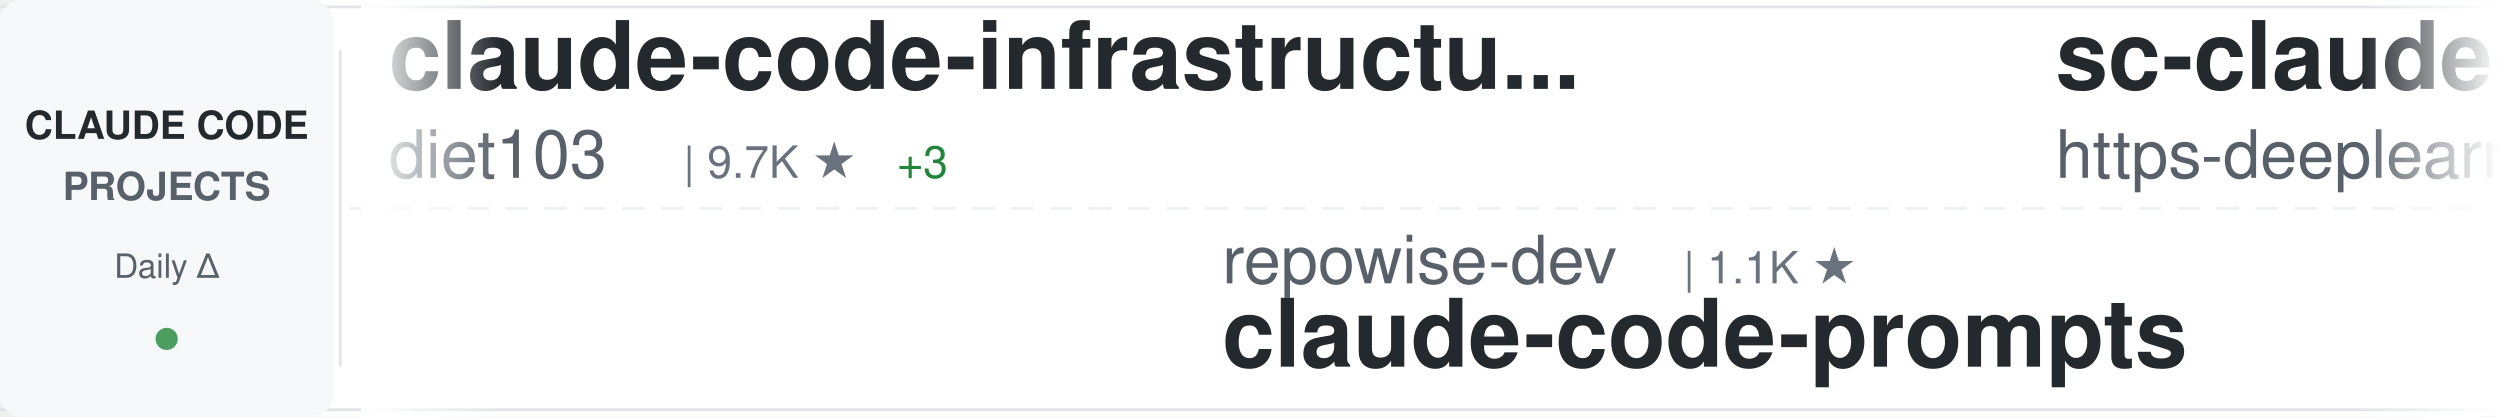
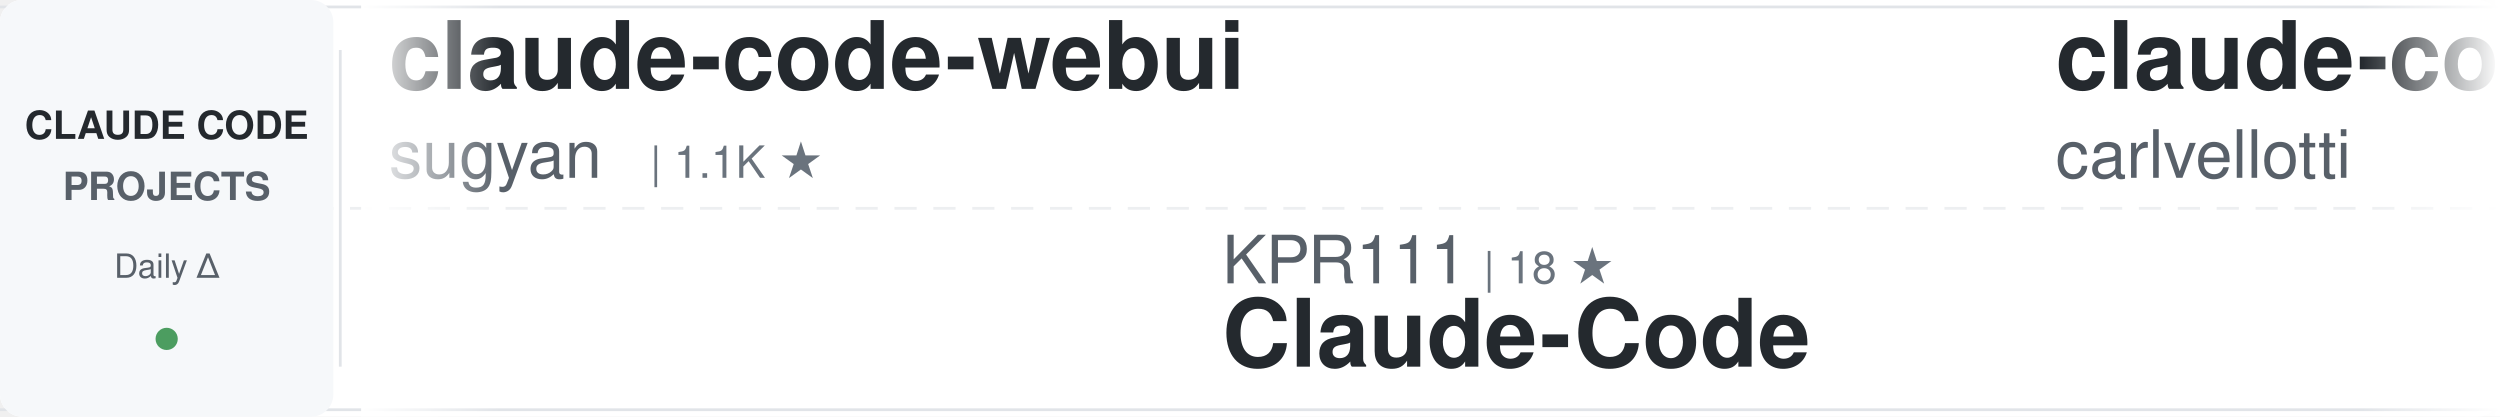
<svg xmlns="http://www.w3.org/2000/svg" width="900" height="150">
  <defs>
    <linearGradient id="awesomeLeftFade" x1="0%" y1="0%" x2="100%" y2="0%">
      <stop offset="0%" style="stop-color:#ffffff;stop-opacity:1" />
      <stop offset="100%" style="stop-color:#ffffff;stop-opacity:0" />
    </linearGradient>
    <linearGradient id="awesomeRightFade" x1="0%" y1="0%" x2="100%" y2="0%">
      <stop offset="0%" style="stop-color:#ffffff;stop-opacity:0" />
      <stop offset="100%" style="stop-color:#ffffff;stop-opacity:1" />
    </linearGradient>
  </defs>
  <rect width="900" height="150" fill="#ffffff" rx="8" />
  <rect x="0" y="2" width="900" height="1" fill="#e1e4e8" />
  <rect x="0" y="147" width="900" height="1" fill="#e1e4e8" />
  <line x1="0" y1="75" x2="900" y2="75" stroke="#e1e4e8" stroke-width="1" stroke-dasharray="8 6" opacity="0.6" />
  <rect x="0" y="0" width="120" height="150" fill="#f6f8fa" rx="8" />
  <text x="60" y="50" font-family="-apple-system, BlinkMacSystemFont, 'Segoe UI', Helvetica, Arial, sans-serif" font-size="14" font-weight="600" fill="#24292e" text-anchor="middle">CLAUDE CODE</text>
  <text x="60" y="72" font-family="-apple-system, BlinkMacSystemFont, 'Segoe UI', Helvetica, Arial, sans-serif" font-size="14" font-weight="600" fill="#586069" text-anchor="middle">PROJECTS</text>
  <text x="60" y="100" font-family="-apple-system, BlinkMacSystemFont, 'Segoe UI', Helvetica, Arial, sans-serif" font-size="12" font-weight="500" fill="#586069" text-anchor="middle">Daily Δ</text>
  <circle cx="60" cy="122" r="4" fill="#22863a" opacity="0.8" />
  <rect x="122" y="18" width="1" height="114" fill="#e1e4e8" />
  <clipPath id="awesomeTickerClip">
    <rect x="130" y="0" width="770" height="150" />
  </clipPath>
  <g clip-path="url(#awesomeTickerClip)">
    <g id="awesomeTickerItems">
      <animateTransform attributeName="transform" attributeType="XML" type="translate" from="0 0" to="-3000 0" dur="54s" repeatCount="indefinite" />
      <g transform="translate(0, 0)">
-         <text x="140" y="32" font-family="-apple-system, BlinkMacSystemFont, 'Segoe UI', Helvetica, Arial, sans-serif" font-size="34" font-weight="600" fill="#24292e">claude-code-infrastructu...</text>
-         <text x="140" y="64" font-family="-apple-system, BlinkMacSystemFont, 'Segoe UI', Helvetica, Arial, sans-serif" font-size="24" font-weight="400" fill="#586069">diet103</text>
-         <text x="246" y="64" font-family="-apple-system, BlinkMacSystemFont, 'Segoe UI', Helvetica, Arial, sans-serif" font-size="16" font-weight="500" fill="#6a737d">| 9.7K ★</text>
-         <text x="323" y="64" font-family="-apple-system, BlinkMacSystemFont, 'Segoe UI', Helvetica, Arial, sans-serif" font-size="16" font-weight="500" fill="#22863a"> +3</text>
+         <text x="140" y="32" font-family="-apple-system, BlinkMacSystemFont, 'Segoe UI', Helvetica, Arial, sans-serif" font-size="34" font-weight="600" fill="#24292e">claude-code-webui</text>
+         <text x="140" y="64" font-family="-apple-system, BlinkMacSystemFont, 'Segoe UI', Helvetica, Arial, sans-serif" font-size="24" font-weight="400" fill="#586069">sugyan</text>
+         <text x="234" y="64" font-family="-apple-system, BlinkMacSystemFont, 'Segoe UI', Helvetica, Arial, sans-serif" font-size="16" font-weight="500" fill="#6a737d">| 1.1K ★</text>
      </g>
      <g transform="translate(300, 0)">
-         <text x="140" y="102" font-family="-apple-system, BlinkMacSystemFont, 'Segoe UI', Helvetica, Arial, sans-serif" font-size="24" font-weight="400" fill="#586069">repowise-dev</text>
-         <text x="306" y="102" font-family="-apple-system, BlinkMacSystemFont, 'Segoe UI', Helvetica, Arial, sans-serif" font-size="16" font-weight="500" fill="#6a737d">| 1.1K ★</text>
-         <text x="140" y="132" font-family="-apple-system, BlinkMacSystemFont, 'Segoe UI', Helvetica, Arial, sans-serif" font-size="34" font-weight="600" fill="#24292e">claude-code-prompts</text>
+         <text x="140" y="102" font-family="-apple-system, BlinkMacSystemFont, 'Segoe UI', Helvetica, Arial, sans-serif" font-size="24" font-weight="400" fill="#586069">KPR111</text>
+         <text x="234" y="102" font-family="-apple-system, BlinkMacSystemFont, 'Segoe UI', Helvetica, Arial, sans-serif" font-size="16" font-weight="500" fill="#6a737d">| 18 ★</text>
+         <text x="140" y="132" font-family="-apple-system, BlinkMacSystemFont, 'Segoe UI', Helvetica, Arial, sans-serif" font-size="34" font-weight="600" fill="#24292e">Claude-Code</text>
      </g>
      <g transform="translate(600, 0)">
-         <text x="140" y="32" font-family="-apple-system, BlinkMacSystemFont, 'Segoe UI', Helvetica, Arial, sans-serif" font-size="34" font-weight="600" fill="#24292e">sc-claude-code-files</text>
-         <text x="140" y="64" font-family="-apple-system, BlinkMacSystemFont, 'Segoe UI', Helvetica, Arial, sans-serif" font-size="24" font-weight="400" fill="#586069">https-deeplearning-ai</text>
-         <text x="414" y="64" font-family="-apple-system, BlinkMacSystemFont, 'Segoe UI', Helvetica, Arial, sans-serif" font-size="16" font-weight="500" fill="#6a737d">| 534 ★</text>
+         <text x="140" y="32" font-family="-apple-system, BlinkMacSystemFont, 'Segoe UI', Helvetica, Arial, sans-serif" font-size="34" font-weight="600" fill="#24292e">claude-code-pm-course</text>
+         <text x="140" y="64" font-family="-apple-system, BlinkMacSystemFont, 'Segoe UI', Helvetica, Arial, sans-serif" font-size="24" font-weight="400" fill="#586069">carlvellotti</text>
+         <text x="306" y="64" font-family="-apple-system, BlinkMacSystemFont, 'Segoe UI', Helvetica, Arial, sans-serif" font-size="16" font-weight="500" fill="#6a737d">| 2.1K ★</text>
+         <text x="383" y="64" font-family="-apple-system, BlinkMacSystemFont, 'Segoe UI', Helvetica, Arial, sans-serif" font-size="16" font-weight="500" fill="#22863a"> +1</text>
      </g>
      <g transform="translate(900, 0)">
-         <text x="140" y="102" font-family="-apple-system, BlinkMacSystemFont, 'Segoe UI', Helvetica, Arial, sans-serif" font-size="24" font-weight="400" fill="#586069">hangsman</text>
-         <text x="258" y="102" font-family="-apple-system, BlinkMacSystemFont, 'Segoe UI', Helvetica, Arial, sans-serif" font-size="16" font-weight="500" fill="#6a737d">| 787 ★</text>
-         <text x="140" y="132" font-family="-apple-system, BlinkMacSystemFont, 'Segoe UI', Helvetica, Arial, sans-serif" font-size="34" font-weight="600" fill="#24292e">claude-code-source</text>
+         <text x="140" y="102" font-family="-apple-system, BlinkMacSystemFont, 'Segoe UI', Helvetica, Arial, sans-serif" font-size="24" font-weight="400" fill="#586069">darcyegb</text>
+         <text x="258" y="102" font-family="-apple-system, BlinkMacSystemFont, 'Segoe UI', Helvetica, Arial, sans-serif" font-size="16" font-weight="500" fill="#6a737d">| 736 ★</text>
+         <text x="326" y="102" font-family="-apple-system, BlinkMacSystemFont, 'Segoe UI', Helvetica, Arial, sans-serif" font-size="16" font-weight="500" fill="#22863a"> +3</text>
+         <text x="140" y="132" font-family="-apple-system, BlinkMacSystemFont, 'Segoe UI', Helvetica, Arial, sans-serif" font-size="34" font-weight="600" fill="#24292e">ClaudeCodeAgents</text>
      </g>
      <g transform="translate(1200, 0)">
-         <text x="140" y="32" font-family="-apple-system, BlinkMacSystemFont, 'Segoe UI', Helvetica, Arial, sans-serif" font-size="34" font-weight="600" fill="#24292e">Open-ClaudeCode</text>
-         <text x="140" y="64" font-family="-apple-system, BlinkMacSystemFont, 'Segoe UI', Helvetica, Arial, sans-serif" font-size="24" font-weight="400" fill="#586069">LING71671</text>
-         <text x="270" y="64" font-family="-apple-system, BlinkMacSystemFont, 'Segoe UI', Helvetica, Arial, sans-serif" font-size="16" font-weight="500" fill="#6a737d">| 900 ★</text>
+         <text x="140" y="32" font-family="-apple-system, BlinkMacSystemFont, 'Segoe UI', Helvetica, Arial, sans-serif" font-size="34" font-weight="600" fill="#24292e">claude-coder</text>
+         <text x="140" y="64" font-family="-apple-system, BlinkMacSystemFont, 'Segoe UI', Helvetica, Arial, sans-serif" font-size="24" font-weight="400" fill="#586069">kodu-ai</text>
+         <text x="246" y="64" font-family="-apple-system, BlinkMacSystemFont, 'Segoe UI', Helvetica, Arial, sans-serif" font-size="16" font-weight="500" fill="#6a737d">| 5.3K ★</text>
      </g>
      <g transform="translate(1500, 0)">
-         <text x="140" y="102" font-family="-apple-system, BlinkMacSystemFont, 'Segoe UI', Helvetica, Arial, sans-serif" font-size="24" font-weight="400" fill="#586069">feiskyer</text>
-         <text x="258" y="102" font-family="-apple-system, BlinkMacSystemFont, 'Segoe UI', Helvetica, Arial, sans-serif" font-size="16" font-weight="500" fill="#6a737d">| 1.6K ★</text>
-         <text x="335" y="102" font-family="-apple-system, BlinkMacSystemFont, 'Segoe UI', Helvetica, Arial, sans-serif" font-size="16" font-weight="500" fill="#22863a"> +1</text>
-         <text x="140" y="132" font-family="-apple-system, BlinkMacSystemFont, 'Segoe UI', Helvetica, Arial, sans-serif" font-size="34" font-weight="600" fill="#24292e">claude-code-settings</text>
+         <text x="140" y="102" font-family="-apple-system, BlinkMacSystemFont, 'Segoe UI', Helvetica, Arial, sans-serif" font-size="24" font-weight="400" fill="#586069">disler</text>
+         <text x="234" y="102" font-family="-apple-system, BlinkMacSystemFont, 'Segoe UI', Helvetica, Arial, sans-serif" font-size="16" font-weight="500" fill="#6a737d">| 3.8K ★</text>
+         <text x="311" y="102" font-family="-apple-system, BlinkMacSystemFont, 'Segoe UI', Helvetica, Arial, sans-serif" font-size="16" font-weight="500" fill="#22863a"> +1</text>
+         <text x="140" y="132" font-family="-apple-system, BlinkMacSystemFont, 'Segoe UI', Helvetica, Arial, sans-serif" font-size="34" font-weight="600" fill="#24292e">claude-code-hooks-master...</text>
      </g>
      <g transform="translate(1800, 0)">
-         <text x="140" y="32" font-family="-apple-system, BlinkMacSystemFont, 'Segoe UI', Helvetica, Arial, sans-serif" font-size="34" font-weight="600" fill="#24292e">claude-code-local</text>
-         <text x="140" y="64" font-family="-apple-system, BlinkMacSystemFont, 'Segoe UI', Helvetica, Arial, sans-serif" font-size="24" font-weight="400" fill="#586069">nicedreamzapp</text>
-         <text x="318" y="64" font-family="-apple-system, BlinkMacSystemFont, 'Segoe UI', Helvetica, Arial, sans-serif" font-size="16" font-weight="500" fill="#6a737d">| 2.8K ★</text>
-         <text x="395" y="64" font-family="-apple-system, BlinkMacSystemFont, 'Segoe UI', Helvetica, Arial, sans-serif" font-size="16" font-weight="500" fill="#22863a"> +8</text>
+         <text x="140" y="32" font-family="-apple-system, BlinkMacSystemFont, 'Segoe UI', Helvetica, Arial, sans-serif" font-size="34" font-weight="600" fill="#24292e">claude-code-source-code</text>
+         <text x="140" y="64" font-family="-apple-system, BlinkMacSystemFont, 'Segoe UI', Helvetica, Arial, sans-serif" font-size="24" font-weight="400" fill="#586069">777genius</text>
+         <text x="270" y="64" font-family="-apple-system, BlinkMacSystemFont, 'Segoe UI', Helvetica, Arial, sans-serif" font-size="16" font-weight="500" fill="#6a737d">| 915 ★</text>
+         <text x="338" y="64" font-family="-apple-system, BlinkMacSystemFont, 'Segoe UI', Helvetica, Arial, sans-serif" font-size="16" font-weight="500" fill="#22863a"> +1</text>
      </g>
      <g transform="translate(2100, 0)">
-         <text x="140" y="102" font-family="-apple-system, BlinkMacSystemFont, 'Segoe UI', Helvetica, Arial, sans-serif" font-size="24" font-weight="400" fill="#586069">anthropics</text>
-         <text x="282" y="102" font-family="-apple-system, BlinkMacSystemFont, 'Segoe UI', Helvetica, Arial, sans-serif" font-size="16" font-weight="500" fill="#6a737d">| 155.3K ★</text>
-         <text x="377" y="102" font-family="-apple-system, BlinkMacSystemFont, 'Segoe UI', Helvetica, Arial, sans-serif" font-size="16" font-weight="500" fill="#22863a"> +426</text>
-         <text x="140" y="132" font-family="-apple-system, BlinkMacSystemFont, 'Segoe UI', Helvetica, Arial, sans-serif" font-size="34" font-weight="600" fill="#24292e">skills</text>
+         <text x="140" y="102" font-family="-apple-system, BlinkMacSystemFont, 'Segoe UI', Helvetica, Arial, sans-serif" font-size="24" font-weight="400" fill="#586069">shanraisshan</text>
+         <text x="306" y="102" font-family="-apple-system, BlinkMacSystemFont, 'Segoe UI', Helvetica, Arial, sans-serif" font-size="16" font-weight="500" fill="#6a737d">| 60.9K ★</text>
+         <text x="392" y="102" font-family="-apple-system, BlinkMacSystemFont, 'Segoe UI', Helvetica, Arial, sans-serif" font-size="16" font-weight="500" fill="#22863a"> +818</text>
+         <text x="140" y="132" font-family="-apple-system, BlinkMacSystemFont, 'Segoe UI', Helvetica, Arial, sans-serif" font-size="34" font-weight="600" fill="#24292e">claude-code-best-practic...</text>
      </g>
      <g transform="translate(2400, 0)">
-         <text x="140" y="32" font-family="-apple-system, BlinkMacSystemFont, 'Segoe UI', Helvetica, Arial, sans-serif" font-size="34" font-weight="600" fill="#24292e">collection-claude-code-s...</text>
-         <text x="140" y="64" font-family="-apple-system, BlinkMacSystemFont, 'Segoe UI', Helvetica, Arial, sans-serif" font-size="24" font-weight="400" fill="#586069">chauncygu</text>
-         <text x="270" y="64" font-family="-apple-system, BlinkMacSystemFont, 'Segoe UI', Helvetica, Arial, sans-serif" font-size="16" font-weight="500" fill="#6a737d">| 2.7K ★</text>
-         <text x="347" y="64" font-family="-apple-system, BlinkMacSystemFont, 'Segoe UI', Helvetica, Arial, sans-serif" font-size="16" font-weight="500" fill="#22863a"> +6</text>
+         <text x="140" y="32" font-family="-apple-system, BlinkMacSystemFont, 'Segoe UI', Helvetica, Arial, sans-serif" font-size="34" font-weight="600" fill="#24292e">claude-code-showcase</text>
+         <text x="140" y="64" font-family="-apple-system, BlinkMacSystemFont, 'Segoe UI', Helvetica, Arial, sans-serif" font-size="24" font-weight="400" fill="#586069">ChrisWiles</text>
+         <text x="282" y="64" font-family="-apple-system, BlinkMacSystemFont, 'Segoe UI', Helvetica, Arial, sans-serif" font-size="16" font-weight="500" fill="#6a737d">| 6.0K ★</text>
+         <text x="359" y="64" font-family="-apple-system, BlinkMacSystemFont, 'Segoe UI', Helvetica, Arial, sans-serif" font-size="16" font-weight="500" fill="#22863a"> +2</text>
      </g>
      <g transform="translate(2700, 0)">
-         <text x="140" y="102" font-family="-apple-system, BlinkMacSystemFont, 'Segoe UI', Helvetica, Arial, sans-serif" font-size="24" font-weight="400" fill="#586069">AICoderTudou</text>
-         <text x="306" y="102" font-family="-apple-system, BlinkMacSystemFont, 'Segoe UI', Helvetica, Arial, sans-serif" font-size="16" font-weight="500" fill="#6a737d">| 499 ★</text>
-         <text x="140" y="132" font-family="-apple-system, BlinkMacSystemFont, 'Segoe UI', Helvetica, Arial, sans-serif" font-size="34" font-weight="600" fill="#24292e">claude-code-tudou</text>
+         <text x="140" y="102" font-family="-apple-system, BlinkMacSystemFont, 'Segoe UI', Helvetica, Arial, sans-serif" font-size="24" font-weight="400" fill="#586069">zstmfhy</text>
+         <text x="246" y="102" font-family="-apple-system, BlinkMacSystemFont, 'Segoe UI', Helvetica, Arial, sans-serif" font-size="16" font-weight="500" fill="#6a737d">| 190 ★</text>
+         <text x="140" y="132" font-family="-apple-system, BlinkMacSystemFont, 'Segoe UI', Helvetica, Arial, sans-serif" font-size="34" font-weight="600" fill="#24292e">Claude-code</text>
      </g>
      <g transform="translate(3000, 0)">
-         <text x="140" y="32" font-family="-apple-system, BlinkMacSystemFont, 'Segoe UI', Helvetica, Arial, sans-serif" font-size="34" font-weight="600" fill="#24292e">claude-code-infrastructu...</text>
-         <text x="140" y="64" font-family="-apple-system, BlinkMacSystemFont, 'Segoe UI', Helvetica, Arial, sans-serif" font-size="24" font-weight="400" fill="#586069">diet103</text>
-         <text x="246" y="64" font-family="-apple-system, BlinkMacSystemFont, 'Segoe UI', Helvetica, Arial, sans-serif" font-size="16" font-weight="500" fill="#6a737d">| 9.7K ★</text>
-         <text x="323" y="64" font-family="-apple-system, BlinkMacSystemFont, 'Segoe UI', Helvetica, Arial, sans-serif" font-size="16" font-weight="500" fill="#22863a"> +3</text>
+         <text x="140" y="32" font-family="-apple-system, BlinkMacSystemFont, 'Segoe UI', Helvetica, Arial, sans-serif" font-size="34" font-weight="600" fill="#24292e">claude-code-webui</text>
+         <text x="140" y="64" font-family="-apple-system, BlinkMacSystemFont, 'Segoe UI', Helvetica, Arial, sans-serif" font-size="24" font-weight="400" fill="#586069">sugyan</text>
+         <text x="234" y="64" font-family="-apple-system, BlinkMacSystemFont, 'Segoe UI', Helvetica, Arial, sans-serif" font-size="16" font-weight="500" fill="#6a737d">| 1.1K ★</text>
      </g>
      <g transform="translate(3300, 0)">
-         <text x="140" y="102" font-family="-apple-system, BlinkMacSystemFont, 'Segoe UI', Helvetica, Arial, sans-serif" font-size="24" font-weight="400" fill="#586069">repowise-dev</text>
-         <text x="306" y="102" font-family="-apple-system, BlinkMacSystemFont, 'Segoe UI', Helvetica, Arial, sans-serif" font-size="16" font-weight="500" fill="#6a737d">| 1.1K ★</text>
-         <text x="140" y="132" font-family="-apple-system, BlinkMacSystemFont, 'Segoe UI', Helvetica, Arial, sans-serif" font-size="34" font-weight="600" fill="#24292e">claude-code-prompts</text>
+         <text x="140" y="102" font-family="-apple-system, BlinkMacSystemFont, 'Segoe UI', Helvetica, Arial, sans-serif" font-size="24" font-weight="400" fill="#586069">KPR111</text>
+         <text x="234" y="102" font-family="-apple-system, BlinkMacSystemFont, 'Segoe UI', Helvetica, Arial, sans-serif" font-size="16" font-weight="500" fill="#6a737d">| 18 ★</text>
+         <text x="140" y="132" font-family="-apple-system, BlinkMacSystemFont, 'Segoe UI', Helvetica, Arial, sans-serif" font-size="34" font-weight="600" fill="#24292e">Claude-Code</text>
      </g>
      <g transform="translate(3600, 0)">
-         <text x="140" y="32" font-family="-apple-system, BlinkMacSystemFont, 'Segoe UI', Helvetica, Arial, sans-serif" font-size="34" font-weight="600" fill="#24292e">sc-claude-code-files</text>
-         <text x="140" y="64" font-family="-apple-system, BlinkMacSystemFont, 'Segoe UI', Helvetica, Arial, sans-serif" font-size="24" font-weight="400" fill="#586069">https-deeplearning-ai</text>
-         <text x="414" y="64" font-family="-apple-system, BlinkMacSystemFont, 'Segoe UI', Helvetica, Arial, sans-serif" font-size="16" font-weight="500" fill="#6a737d">| 534 ★</text>
+         <text x="140" y="32" font-family="-apple-system, BlinkMacSystemFont, 'Segoe UI', Helvetica, Arial, sans-serif" font-size="34" font-weight="600" fill="#24292e">claude-code-pm-course</text>
+         <text x="140" y="64" font-family="-apple-system, BlinkMacSystemFont, 'Segoe UI', Helvetica, Arial, sans-serif" font-size="24" font-weight="400" fill="#586069">carlvellotti</text>
+         <text x="306" y="64" font-family="-apple-system, BlinkMacSystemFont, 'Segoe UI', Helvetica, Arial, sans-serif" font-size="16" font-weight="500" fill="#6a737d">| 2.1K ★</text>
+         <text x="383" y="64" font-family="-apple-system, BlinkMacSystemFont, 'Segoe UI', Helvetica, Arial, sans-serif" font-size="16" font-weight="500" fill="#22863a"> +1</text>
      </g>
      <g transform="translate(3900, 0)">
-         <text x="140" y="102" font-family="-apple-system, BlinkMacSystemFont, 'Segoe UI', Helvetica, Arial, sans-serif" font-size="24" font-weight="400" fill="#586069">hangsman</text>
-         <text x="258" y="102" font-family="-apple-system, BlinkMacSystemFont, 'Segoe UI', Helvetica, Arial, sans-serif" font-size="16" font-weight="500" fill="#6a737d">| 787 ★</text>
-         <text x="140" y="132" font-family="-apple-system, BlinkMacSystemFont, 'Segoe UI', Helvetica, Arial, sans-serif" font-size="34" font-weight="600" fill="#24292e">claude-code-source</text>
+         <text x="140" y="102" font-family="-apple-system, BlinkMacSystemFont, 'Segoe UI', Helvetica, Arial, sans-serif" font-size="24" font-weight="400" fill="#586069">darcyegb</text>
+         <text x="258" y="102" font-family="-apple-system, BlinkMacSystemFont, 'Segoe UI', Helvetica, Arial, sans-serif" font-size="16" font-weight="500" fill="#6a737d">| 736 ★</text>
+         <text x="326" y="102" font-family="-apple-system, BlinkMacSystemFont, 'Segoe UI', Helvetica, Arial, sans-serif" font-size="16" font-weight="500" fill="#22863a"> +3</text>
+         <text x="140" y="132" font-family="-apple-system, BlinkMacSystemFont, 'Segoe UI', Helvetica, Arial, sans-serif" font-size="34" font-weight="600" fill="#24292e">ClaudeCodeAgents</text>
      </g>
    </g>
  </g>
  <rect x="130" y="0" width="50" height="150" fill="url(#awesomeLeftFade)" />
  <rect x="850" y="0" width="50" height="150" fill="url(#awesomeRightFade)" />
</svg>
